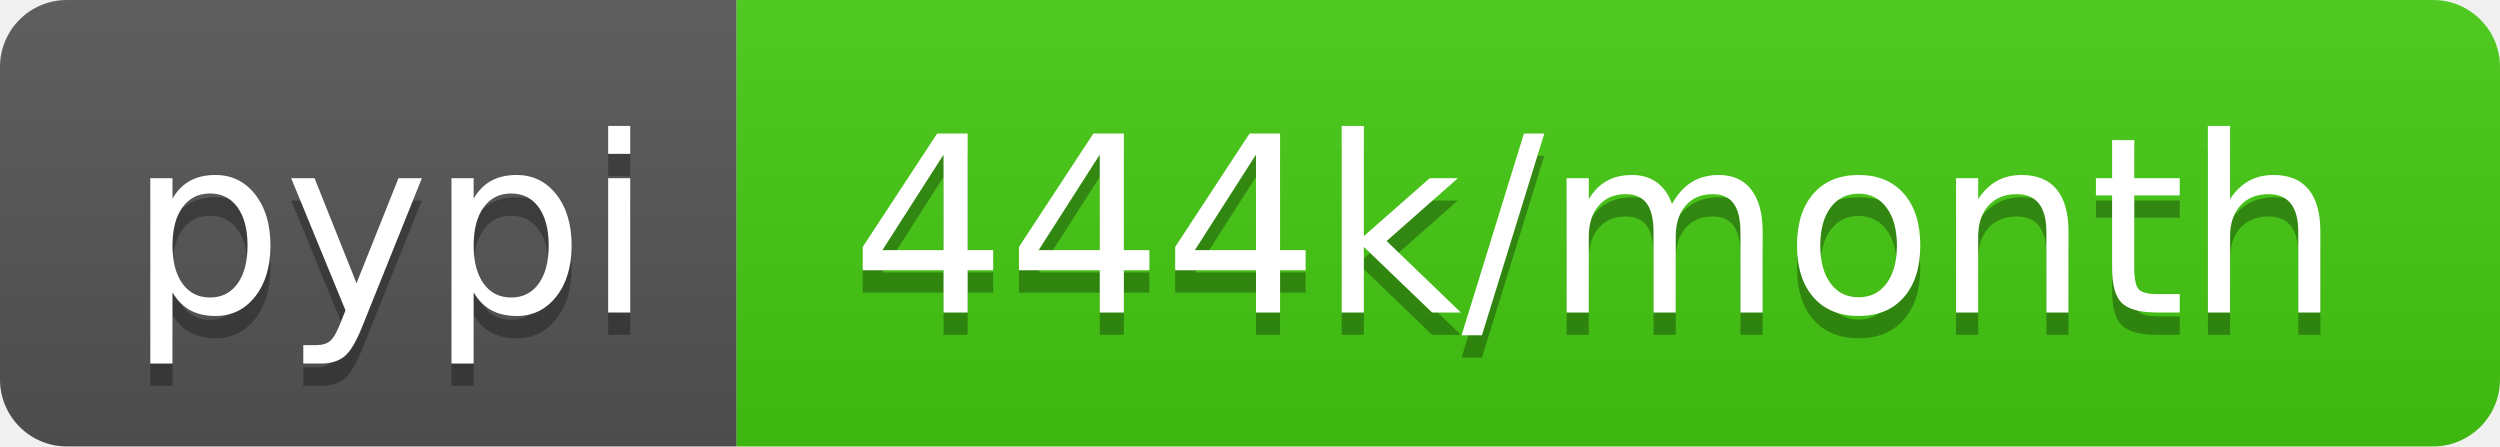
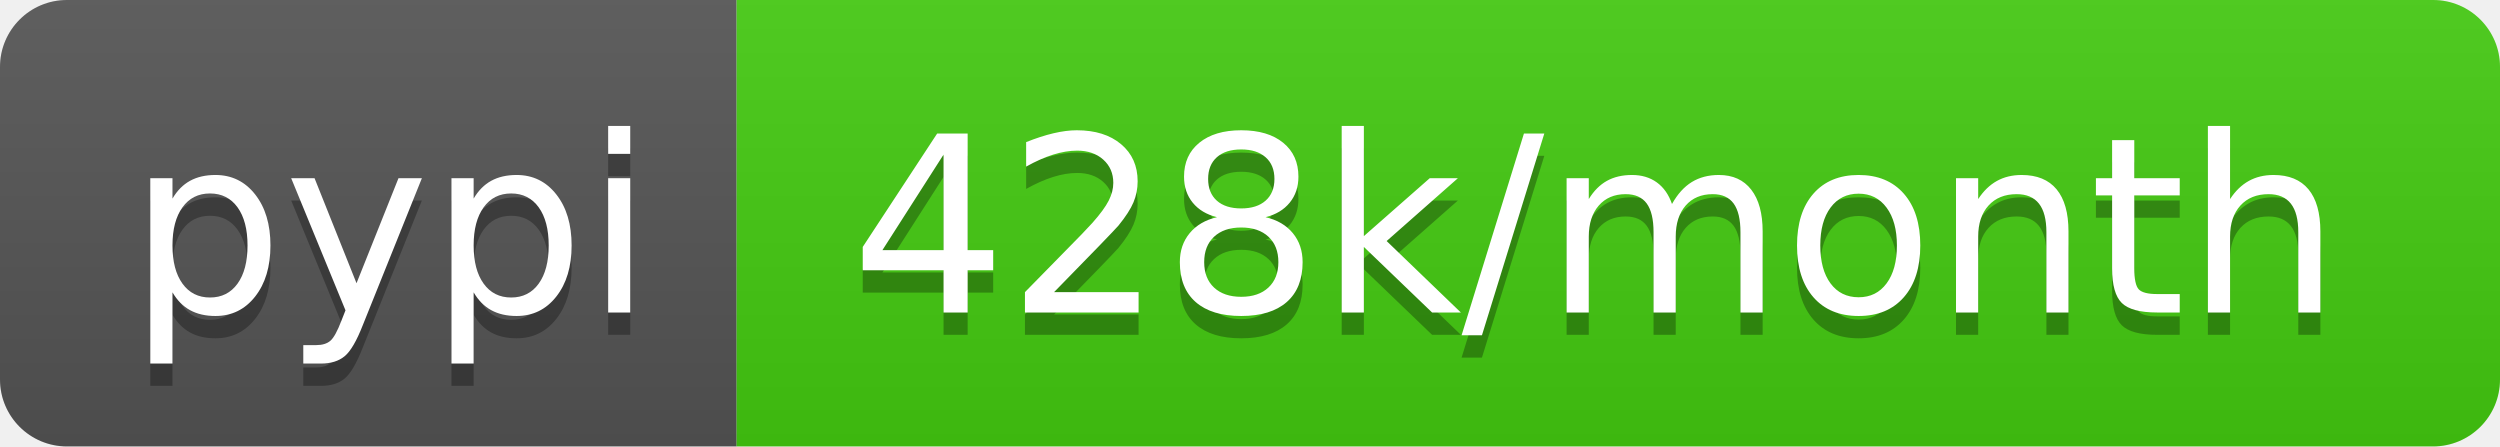
<svg xmlns="http://www.w3.org/2000/svg" width="112" height="20">
  <linearGradient id="b" x2="0" y2="100%">
    <stop offset="0" stop-color="#bbb" stop-opacity=".1" />
    <stop offset="1" stop-opacity=".1" />
  </linearGradient>
  <clipPath id="a">
    <rect width="112" height="20" rx="3" fill="#fff" />
  </clipPath>
  <g clip-path="url(#a)">
    <path fill="#555" d="M0 0h33v20H0z" />
    <path fill="#4c1" d="M33 0h79v20H33z" />
    <path fill="url(#b)" d="M0 0h112v20H0z" />
  </g>
  <g fill="#fff" text-anchor="middle" font-family="DejaVu Sans,Verdana,Geneva,sans-serif" font-size="110">
    <text x="175" y="150" fill="#010101" fill-opacity=".3" transform="scale(.1)" textLength="230">pypi</text>
    <text x="175" y="140" transform="scale(.1)" textLength="230">pypi</text>
-     <text x="715" y="150" fill="#010101" fill-opacity=".3" transform="scale(.1)" textLength="690">444k/month</text>
-     <text x="715" y="140" transform="scale(.1)" textLength="690">444k/month</text>
+     <text x="715" y="150" fill="#010101" fill-opacity=".3" transform="scale(.1)" textLength="690">428k/month</text>
+     <text x="715" y="140" transform="scale(.1)" textLength="690">428k/month</text>
  </g>
</svg>
